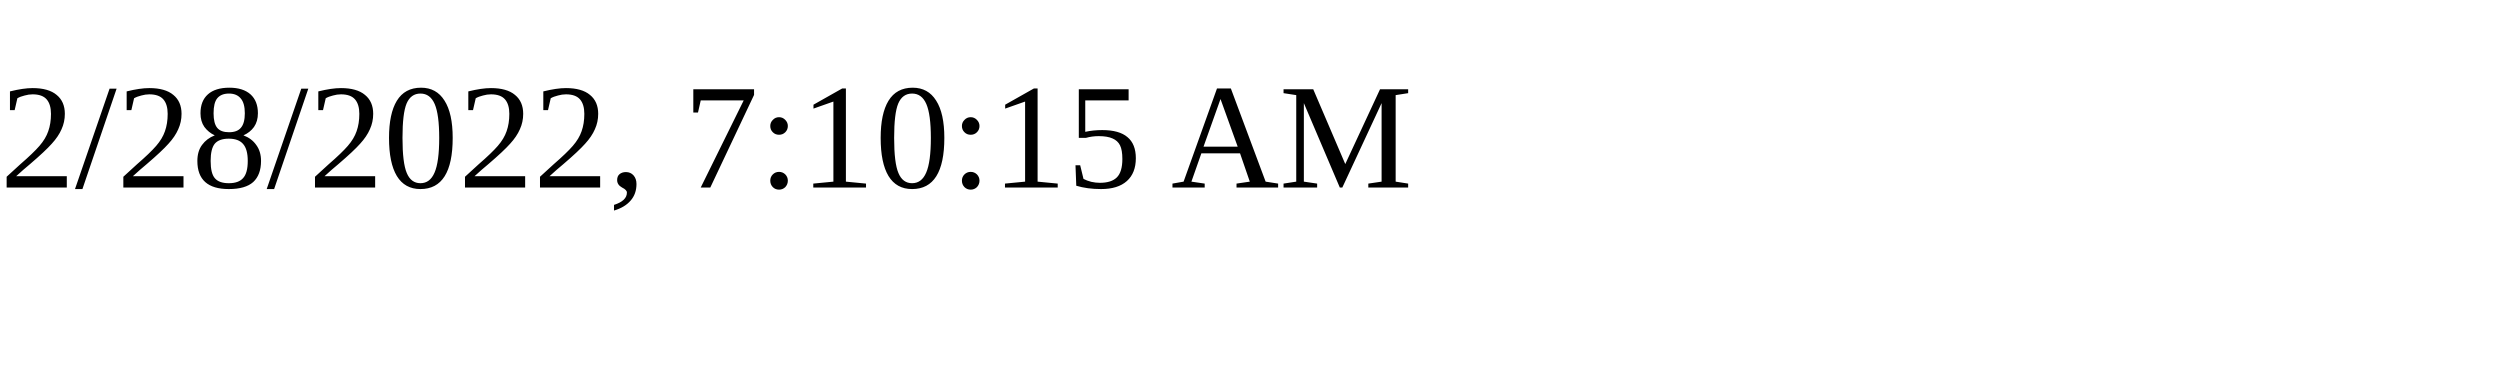
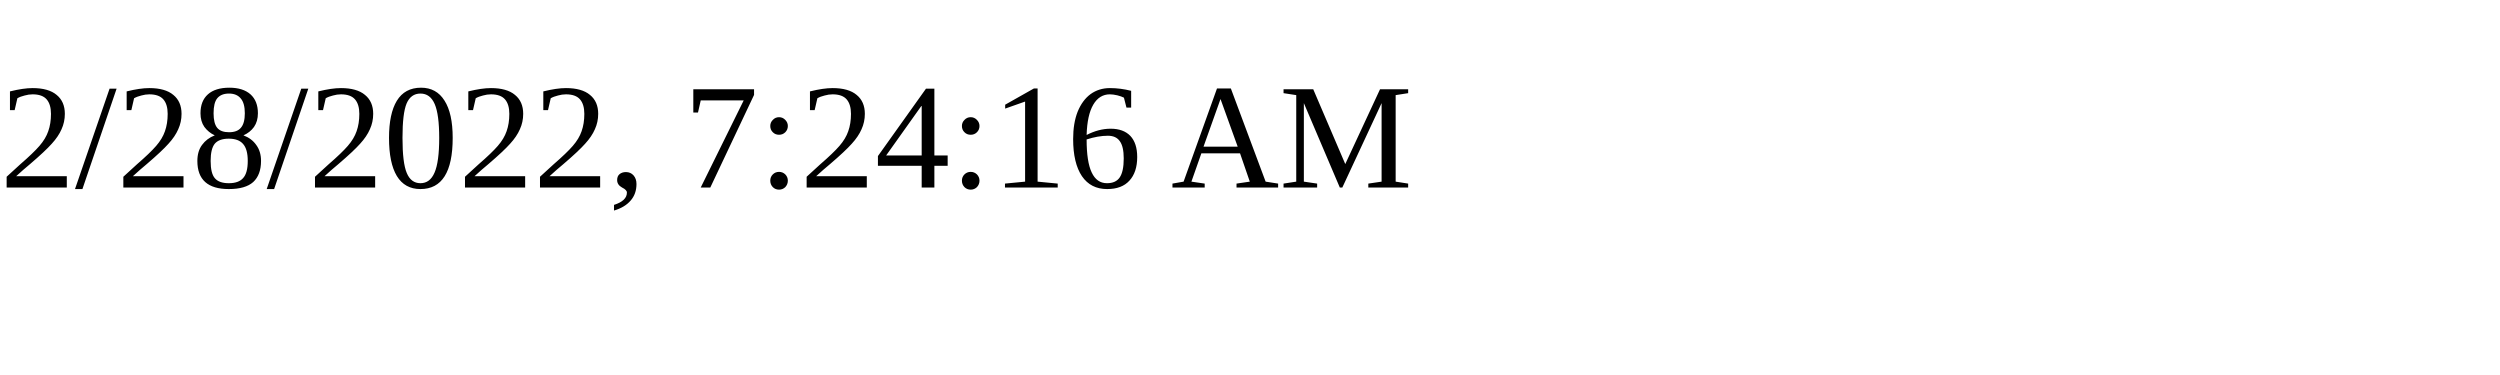
<svg xmlns="http://www.w3.org/2000/svg" height="30" width="200">
-   <text x="0" y="15">2/28/2022, 7:10:15 AM</text>
+   <text x="0" y="15">2/28/2022, 7:24:16 AM</text>
</svg>
